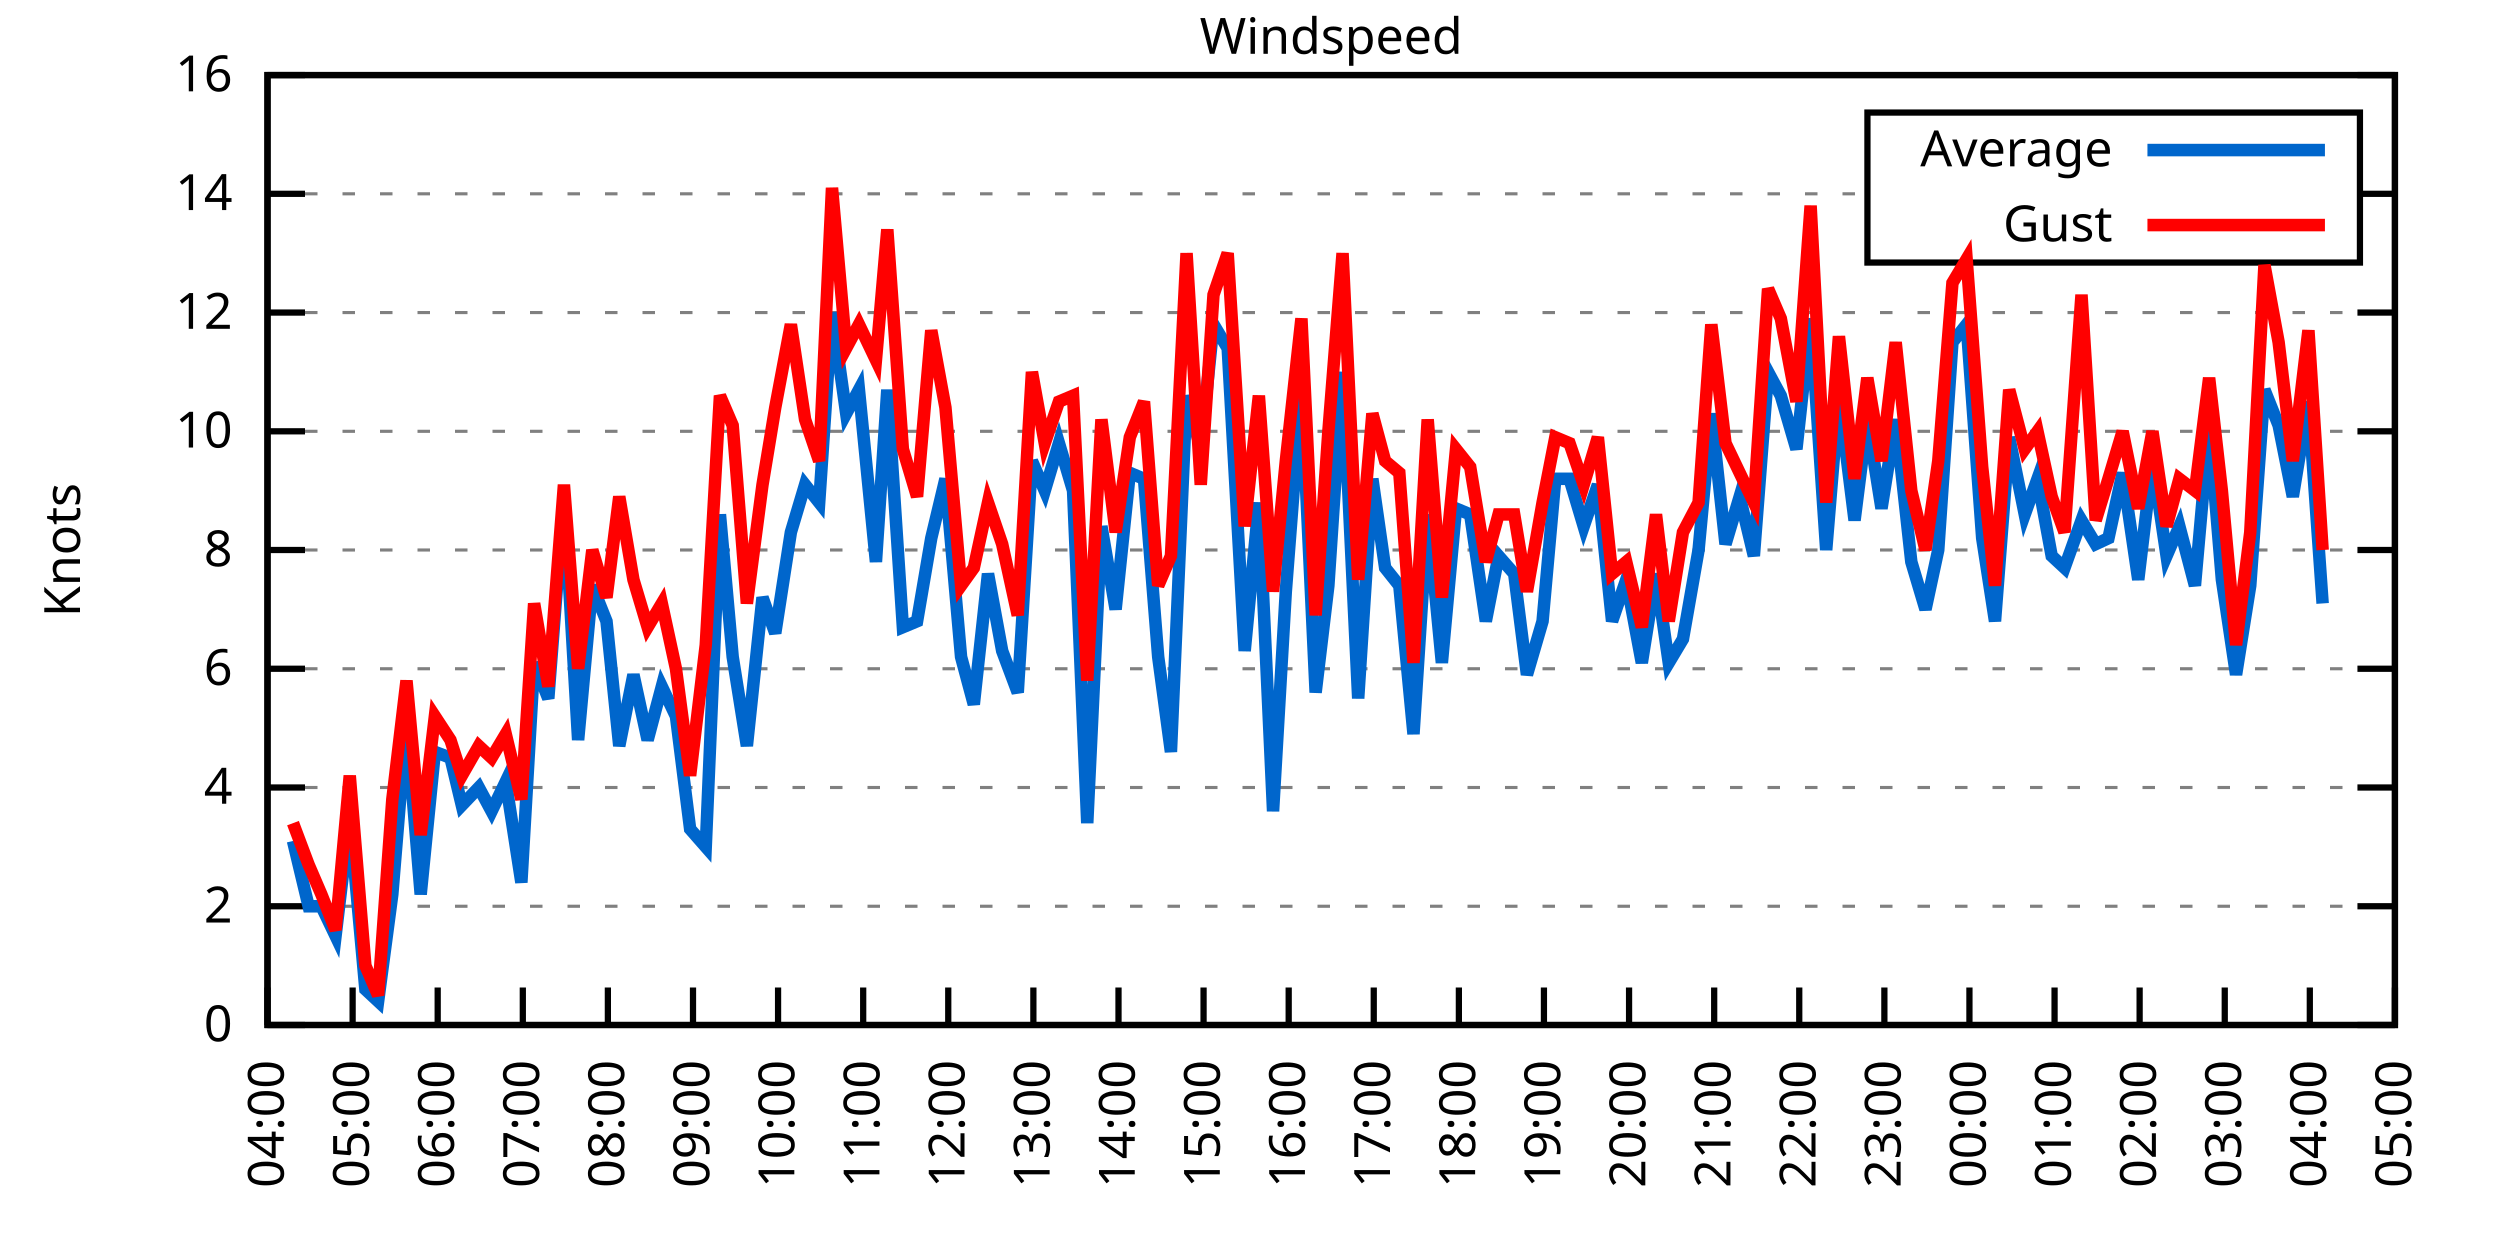
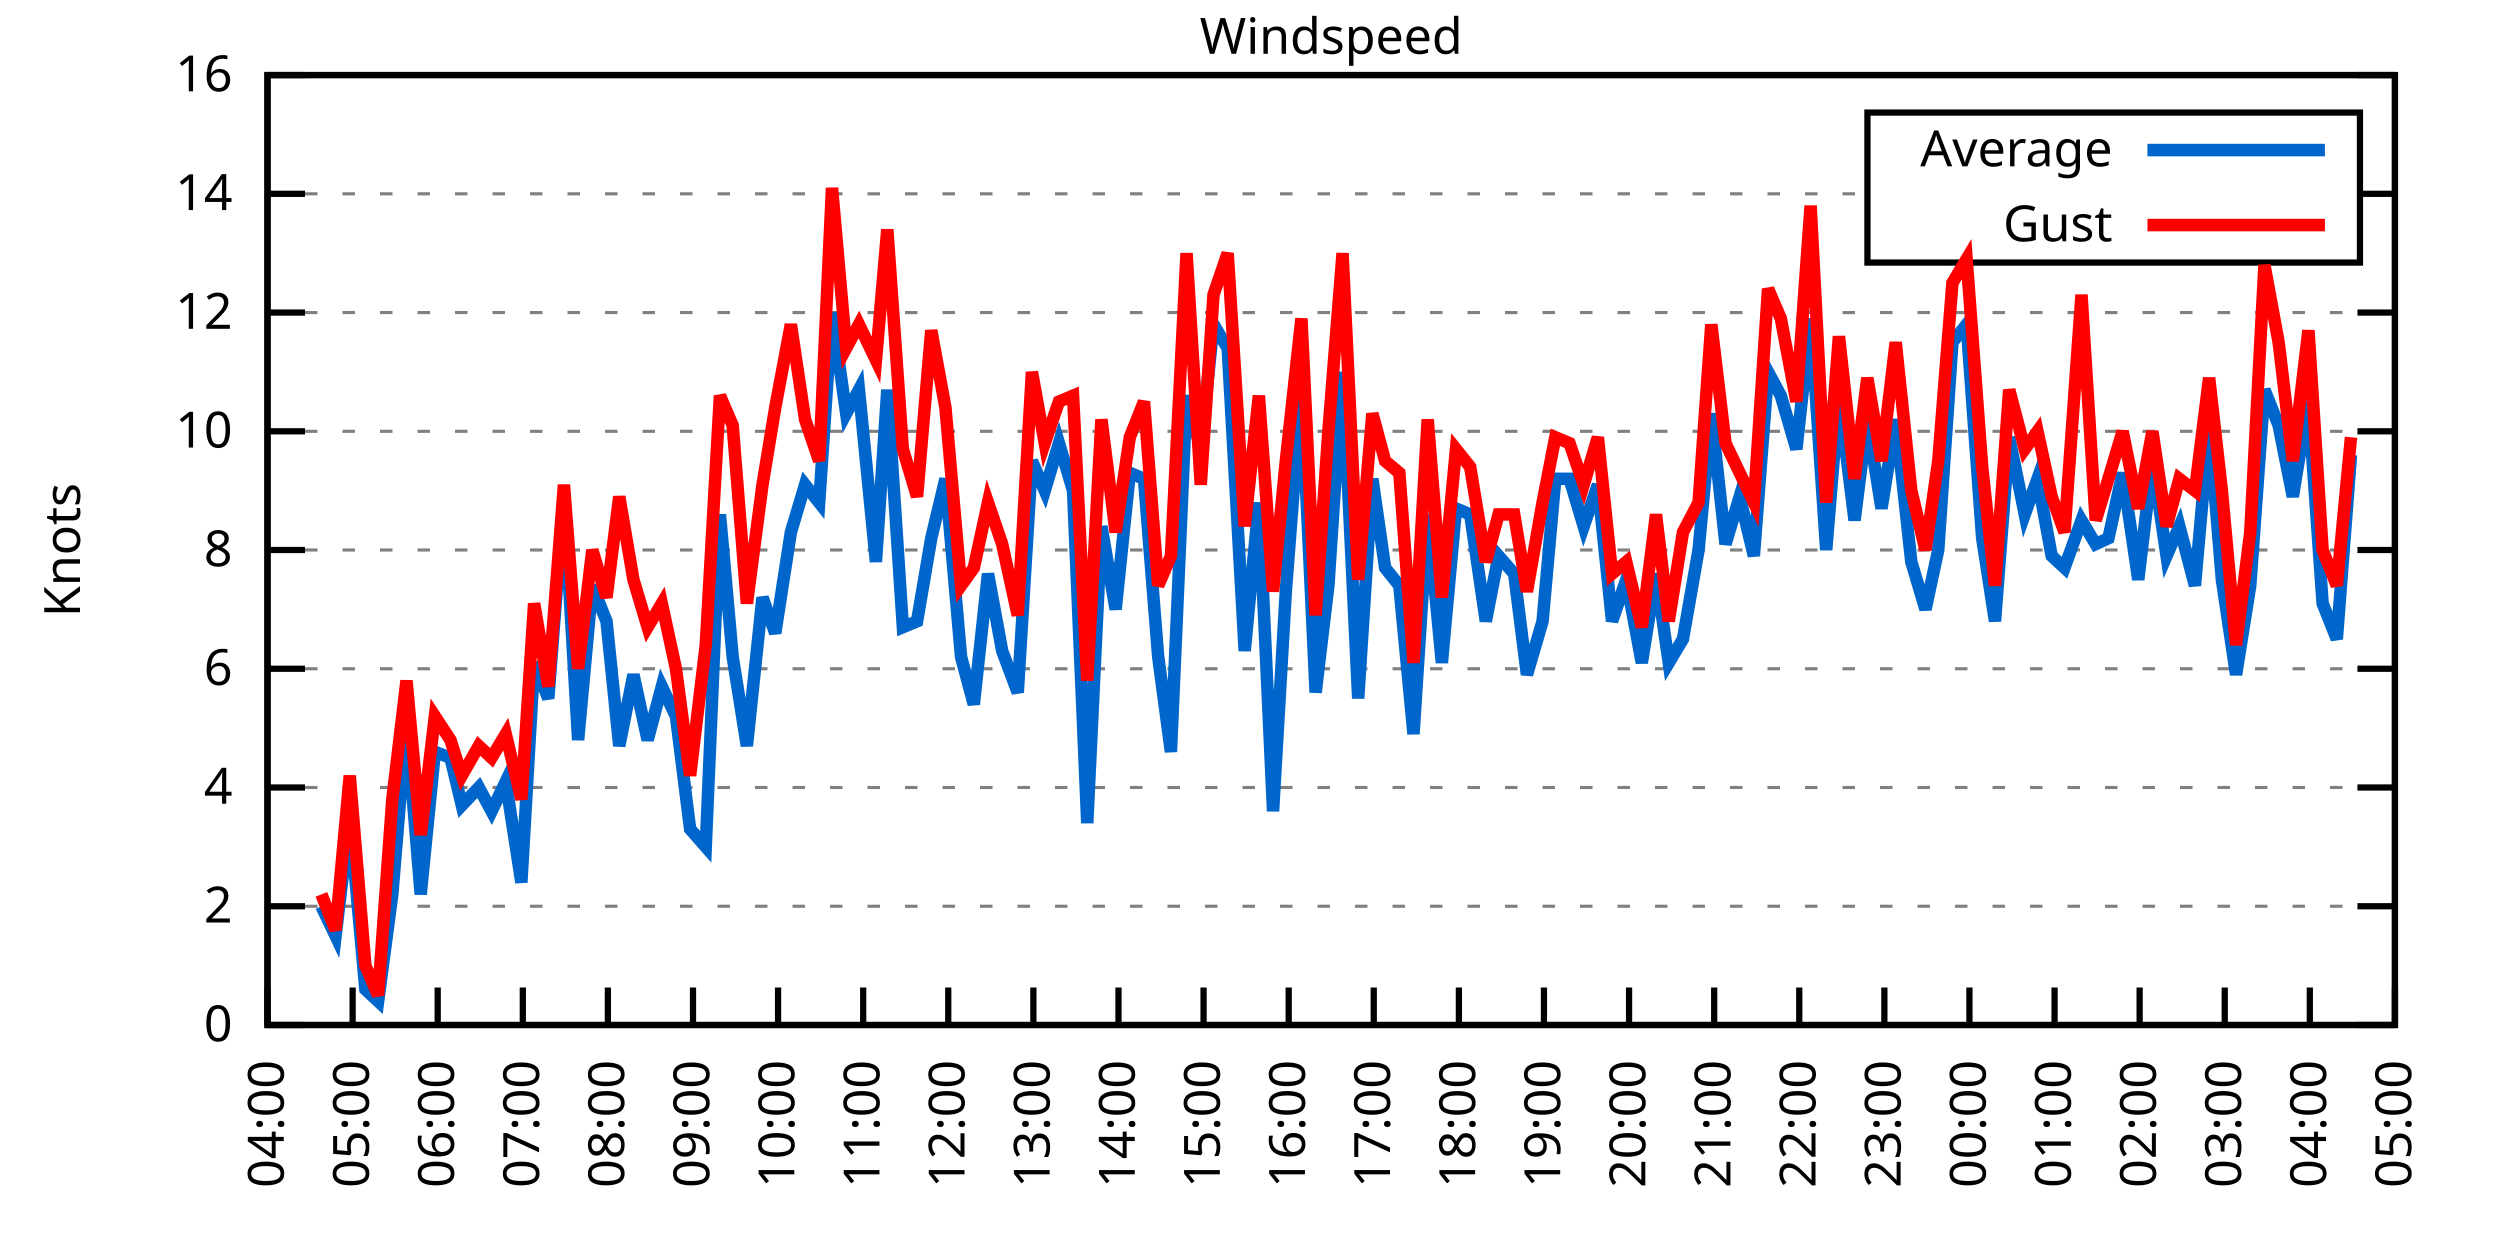
<svg xmlns="http://www.w3.org/2000/svg" xmlns:xlink="http://www.w3.org/1999/xlink" width="400" height="200" viewBox="0 0 400 200">
  <g id="gnuplot_canvas">
    <rect x="0" y="0" width="400" height="200" fill="none" />
    <defs>
      <circle id="gpDot" r="0.5" stroke-width="0.5" stroke="currentColor" />
      <path id="gpPt0" stroke-width="0.333" stroke="currentColor" d="M-1,0 h2 M0,-1 v2" />
      <path id="gpPt1" stroke-width="0.333" stroke="currentColor" d="M-1,-1 L1,1 M1,-1 L-1,1" />
      <path id="gpPt2" stroke-width="0.333" stroke="currentColor" d="M-1,0 L1,0 M0,-1 L0,1 M-1,-1 L1,1 M-1,1 L1,-1" />
      <rect id="gpPt3" stroke-width="0.333" stroke="currentColor" x="-1" y="-1" width="2" height="2" />
      <rect id="gpPt4" stroke-width="0.333" stroke="currentColor" fill="currentColor" x="-1" y="-1" width="2" height="2" />
      <circle id="gpPt5" stroke-width="0.333" stroke="currentColor" cx="0" cy="0" r="1" />
      <use xlink:href="#gpPt5" id="gpPt6" fill="currentColor" stroke="none" />
      <path id="gpPt7" stroke-width="0.333" stroke="currentColor" d="M0,-1.33 L-1.33,0.67 L1.33,0.67 z" />
      <use xlink:href="#gpPt7" id="gpPt8" fill="currentColor" stroke="none" />
      <use xlink:href="#gpPt7" id="gpPt9" stroke="currentColor" transform="rotate(180)" />
      <use xlink:href="#gpPt9" id="gpPt10" fill="currentColor" stroke="none" />
      <use xlink:href="#gpPt3" id="gpPt11" stroke="currentColor" transform="rotate(45)" />
      <use xlink:href="#gpPt11" id="gpPt12" fill="currentColor" stroke="none" />
      <path id="gpPt13" stroke-width="0.333" stroke="currentColor" d="M0,1.330 L1.265,0.411 L0.782,-1.067 L-0.782,-1.076 L-1.265,0.411 z" />
      <use xlink:href="#gpPt13" id="gpPt14" fill="currentColor" stroke="none" />
      <filter id="textbox" filterUnits="objectBoundingBox" x="0" y="0" height="1" width="1">
        <feFlood flood-color="white" flood-opacity="1" result="bgnd" />
        <feComposite in="SourceGraphic" in2="bgnd" operator="atop" />
      </filter>
      <filter id="greybox" filterUnits="objectBoundingBox" x="0" y="0" height="1" width="1">
        <feFlood flood-color="lightgrey" flood-opacity="1" result="grey" />
        <feComposite in="SourceGraphic" in2="grey" operator="atop" />
      </filter>
    </defs>
    <g fill="none" color="white" stroke="currentColor" stroke-width="1.00" stroke-linecap="butt" stroke-linejoin="miter">
</g>
    <g fill="none" color="black" stroke="currentColor" stroke-width="1.00" stroke-linecap="butt" stroke-linejoin="miter">
      <g stroke="none" shape-rendering="crispEdges">
        <polygon fill="rgb(255, 255, 255)" points="42.80,164.00 383.18,164.00 383.18,12.02 42.80,12.02 " />
      </g>
    </g>
    <g fill="none" color="black" stroke="currentColor" stroke-width="1.00" stroke-linecap="butt" stroke-linejoin="miter">
</g>
    <g fill="none" color="black" stroke="black" stroke-width="0.50" stroke-linecap="butt" stroke-linejoin="miter">
</g>
    <g fill="none" color="gray" stroke="currentColor" stroke-width="0.50" stroke-linecap="butt" stroke-linejoin="miter">
      <path stroke="gray" stroke-dasharray="2,4" class="gridline" d="M42.80,164.00 L383.19,164.00  " />
    </g>
    <g fill="none" color="gray" stroke="gray" stroke-width="1.00" stroke-linecap="butt" stroke-linejoin="miter">
</g>
    <g fill="none" color="black" stroke="currentColor" stroke-width="1.00" stroke-linecap="butt" stroke-linejoin="miter">
      <path stroke="black" d="M42.80,164.00 L48.80,164.00 M383.19,164.00 L377.19,164.00  " />
      <g transform="translate(37.20,166.60)" stroke="none" fill="black" font-family="Sans" font-size="8.00" text-anchor="end">
        <text>
          <tspan font-family="Sans"> 0</tspan>
        </text>
      </g>
    </g>
    <g fill="none" color="black" stroke="currentColor" stroke-width="1.00" stroke-linecap="butt" stroke-linejoin="miter">
</g>
    <g fill="none" color="black" stroke="black" stroke-width="0.50" stroke-linecap="butt" stroke-linejoin="miter">
</g>
    <g fill="none" color="gray" stroke="currentColor" stroke-width="0.50" stroke-linecap="butt" stroke-linejoin="miter">
      <path stroke="gray" stroke-dasharray="2,4" class="gridline" d="M42.80,145.00 L383.19,145.00  " />
    </g>
    <g fill="none" color="gray" stroke="gray" stroke-width="1.00" stroke-linecap="butt" stroke-linejoin="miter">
</g>
    <g fill="none" color="black" stroke="currentColor" stroke-width="1.00" stroke-linecap="butt" stroke-linejoin="miter">
      <path stroke="black" d="M42.80,145.00 L48.80,145.00 M383.19,145.00 L377.19,145.00  " />
      <g transform="translate(37.20,147.60)" stroke="none" fill="black" font-family="Sans" font-size="8.00" text-anchor="end">
        <text>
          <tspan font-family="Sans"> 2</tspan>
        </text>
      </g>
    </g>
    <g fill="none" color="black" stroke="currentColor" stroke-width="1.00" stroke-linecap="butt" stroke-linejoin="miter">
</g>
    <g fill="none" color="black" stroke="black" stroke-width="0.50" stroke-linecap="butt" stroke-linejoin="miter">
</g>
    <g fill="none" color="gray" stroke="currentColor" stroke-width="0.50" stroke-linecap="butt" stroke-linejoin="miter">
      <path stroke="gray" stroke-dasharray="2,4" class="gridline" d="M42.80,126.00 L383.19,126.00  " />
    </g>
    <g fill="none" color="gray" stroke="gray" stroke-width="1.00" stroke-linecap="butt" stroke-linejoin="miter">
</g>
    <g fill="none" color="black" stroke="currentColor" stroke-width="1.00" stroke-linecap="butt" stroke-linejoin="miter">
      <path stroke="black" d="M42.80,126.00 L48.80,126.00 M383.19,126.00 L377.19,126.00  " />
      <g transform="translate(37.20,128.60)" stroke="none" fill="black" font-family="Sans" font-size="8.00" text-anchor="end">
        <text>
          <tspan font-family="Sans"> 4</tspan>
        </text>
      </g>
    </g>
    <g fill="none" color="black" stroke="currentColor" stroke-width="1.00" stroke-linecap="butt" stroke-linejoin="miter">
</g>
    <g fill="none" color="black" stroke="black" stroke-width="0.50" stroke-linecap="butt" stroke-linejoin="miter">
</g>
    <g fill="none" color="gray" stroke="currentColor" stroke-width="0.50" stroke-linecap="butt" stroke-linejoin="miter">
      <path stroke="gray" stroke-dasharray="2,4" class="gridline" d="M42.80,107.00 L383.19,107.00  " />
    </g>
    <g fill="none" color="gray" stroke="gray" stroke-width="1.00" stroke-linecap="butt" stroke-linejoin="miter">
</g>
    <g fill="none" color="black" stroke="currentColor" stroke-width="1.00" stroke-linecap="butt" stroke-linejoin="miter">
      <path stroke="black" d="M42.80,107.00 L48.80,107.00 M383.19,107.00 L377.19,107.00  " />
      <g transform="translate(37.20,109.60)" stroke="none" fill="black" font-family="Sans" font-size="8.00" text-anchor="end">
        <text>
          <tspan font-family="Sans"> 6</tspan>
        </text>
      </g>
    </g>
    <g fill="none" color="black" stroke="currentColor" stroke-width="1.00" stroke-linecap="butt" stroke-linejoin="miter">
</g>
    <g fill="none" color="black" stroke="black" stroke-width="0.50" stroke-linecap="butt" stroke-linejoin="miter">
</g>
    <g fill="none" color="gray" stroke="currentColor" stroke-width="0.50" stroke-linecap="butt" stroke-linejoin="miter">
      <path stroke="gray" stroke-dasharray="2,4" class="gridline" d="M42.80,88.00 L383.19,88.00  " />
    </g>
    <g fill="none" color="gray" stroke="gray" stroke-width="1.00" stroke-linecap="butt" stroke-linejoin="miter">
</g>
    <g fill="none" color="black" stroke="currentColor" stroke-width="1.00" stroke-linecap="butt" stroke-linejoin="miter">
      <path stroke="black" d="M42.80,88.00 L48.80,88.00 M383.19,88.00 L377.19,88.00  " />
      <g transform="translate(37.20,90.60)" stroke="none" fill="black" font-family="Sans" font-size="8.00" text-anchor="end">
        <text>
          <tspan font-family="Sans"> 8</tspan>
        </text>
      </g>
    </g>
    <g fill="none" color="black" stroke="currentColor" stroke-width="1.00" stroke-linecap="butt" stroke-linejoin="miter">
</g>
    <g fill="none" color="black" stroke="black" stroke-width="0.50" stroke-linecap="butt" stroke-linejoin="miter">
</g>
    <g fill="none" color="gray" stroke="currentColor" stroke-width="0.50" stroke-linecap="butt" stroke-linejoin="miter">
      <path stroke="gray" stroke-dasharray="2,4" class="gridline" d="M42.80,69.01 L383.19,69.01  " />
    </g>
    <g fill="none" color="gray" stroke="gray" stroke-width="1.00" stroke-linecap="butt" stroke-linejoin="miter">
</g>
    <g fill="none" color="black" stroke="currentColor" stroke-width="1.00" stroke-linecap="butt" stroke-linejoin="miter">
      <path stroke="black" d="M42.80,69.01 L48.80,69.01 M383.19,69.01 L377.19,69.01  " />
      <g transform="translate(37.20,71.61)" stroke="none" fill="black" font-family="Sans" font-size="8.00" text-anchor="end">
        <text>
          <tspan font-family="Sans"> 10</tspan>
        </text>
      </g>
    </g>
    <g fill="none" color="black" stroke="currentColor" stroke-width="1.00" stroke-linecap="butt" stroke-linejoin="miter">
</g>
    <g fill="none" color="black" stroke="black" stroke-width="0.50" stroke-linecap="butt" stroke-linejoin="miter">
</g>
    <g fill="none" color="gray" stroke="currentColor" stroke-width="0.50" stroke-linecap="butt" stroke-linejoin="miter">
      <path stroke="gray" stroke-dasharray="2,4" class="gridline" d="M42.80,50.01 L383.19,50.01  " />
    </g>
    <g fill="none" color="gray" stroke="gray" stroke-width="1.00" stroke-linecap="butt" stroke-linejoin="miter">
</g>
    <g fill="none" color="black" stroke="currentColor" stroke-width="1.00" stroke-linecap="butt" stroke-linejoin="miter">
      <path stroke="black" d="M42.80,50.01 L48.80,50.01 M383.19,50.01 L377.19,50.01  " />
      <g transform="translate(37.20,52.61)" stroke="none" fill="black" font-family="Sans" font-size="8.00" text-anchor="end">
        <text>
          <tspan font-family="Sans"> 12</tspan>
        </text>
      </g>
    </g>
    <g fill="none" color="black" stroke="currentColor" stroke-width="1.00" stroke-linecap="butt" stroke-linejoin="miter">
</g>
    <g fill="none" color="black" stroke="black" stroke-width="0.50" stroke-linecap="butt" stroke-linejoin="miter">
</g>
    <g fill="none" color="gray" stroke="currentColor" stroke-width="0.50" stroke-linecap="butt" stroke-linejoin="miter">
      <path stroke="gray" stroke-dasharray="2,4" class="gridline" d="M42.80,31.01 L298.79,31.01 M377.59,31.01 L383.19,31.01  " />
    </g>
    <g fill="none" color="gray" stroke="gray" stroke-width="1.00" stroke-linecap="butt" stroke-linejoin="miter">
</g>
    <g fill="none" color="black" stroke="currentColor" stroke-width="1.00" stroke-linecap="butt" stroke-linejoin="miter">
      <path stroke="black" d="M42.80,31.01 L48.80,31.01 M383.19,31.01 L377.19,31.01  " />
      <g transform="translate(37.20,33.61)" stroke="none" fill="black" font-family="Sans" font-size="8.00" text-anchor="end">
        <text>
          <tspan font-family="Sans"> 14</tspan>
        </text>
      </g>
    </g>
    <g fill="none" color="black" stroke="currentColor" stroke-width="1.00" stroke-linecap="butt" stroke-linejoin="miter">
</g>
    <g fill="none" color="black" stroke="black" stroke-width="0.50" stroke-linecap="butt" stroke-linejoin="miter">
</g>
    <g fill="none" color="gray" stroke="currentColor" stroke-width="0.50" stroke-linecap="butt" stroke-linejoin="miter">
      <path stroke="gray" stroke-dasharray="2,4" class="gridline" d="M42.80,12.01 L383.19,12.01  " />
    </g>
    <g fill="none" color="gray" stroke="gray" stroke-width="1.00" stroke-linecap="butt" stroke-linejoin="miter">
</g>
    <g fill="none" color="black" stroke="currentColor" stroke-width="1.00" stroke-linecap="butt" stroke-linejoin="miter">
      <path stroke="black" d="M42.80,12.01 L48.80,12.01 M383.19,12.01 L377.19,12.01  " />
      <g transform="translate(37.20,14.61)" stroke="none" fill="black" font-family="Sans" font-size="8.00" text-anchor="end">
        <text>
          <tspan font-family="Sans"> 16</tspan>
        </text>
      </g>
    </g>
    <g fill="none" color="black" stroke="currentColor" stroke-width="1.00" stroke-linecap="butt" stroke-linejoin="miter">
      <path stroke="black" d="M42.80,164.00 L42.80,158.00  " />
      <g transform="translate(45.40,169.60) rotate(270.00)" stroke="none" fill="black" font-family="Sans" font-size="8.00" text-anchor="end">
        <text>
          <tspan font-family="Sans">04:00</tspan>
        </text>
      </g>
    </g>
    <g fill="none" color="black" stroke="currentColor" stroke-width="1.00" stroke-linecap="butt" stroke-linejoin="miter">
      <path stroke="black" d="M56.42,164.00 L56.42,158.00  " />
      <g transform="translate(59.02,169.60) rotate(270.00)" stroke="none" fill="black" font-family="Sans" font-size="8.00" text-anchor="end">
        <text>
          <tspan font-family="Sans">05:00</tspan>
        </text>
      </g>
    </g>
    <g fill="none" color="black" stroke="currentColor" stroke-width="1.00" stroke-linecap="butt" stroke-linejoin="miter">
      <path stroke="black" d="M70.03,164.00 L70.03,158.00  " />
      <g transform="translate(72.63,169.60) rotate(270.00)" stroke="none" fill="black" font-family="Sans" font-size="8.00" text-anchor="end">
        <text>
          <tspan font-family="Sans">06:00</tspan>
        </text>
      </g>
    </g>
    <g fill="none" color="black" stroke="currentColor" stroke-width="1.00" stroke-linecap="butt" stroke-linejoin="miter">
      <path stroke="black" d="M83.65,164.00 L83.65,158.00  " />
      <g transform="translate(86.25,169.60) rotate(270.00)" stroke="none" fill="black" font-family="Sans" font-size="8.00" text-anchor="end">
        <text>
          <tspan font-family="Sans">07:00</tspan>
        </text>
      </g>
    </g>
    <g fill="none" color="black" stroke="currentColor" stroke-width="1.00" stroke-linecap="butt" stroke-linejoin="miter">
      <path stroke="black" d="M97.26,164.00 L97.26,158.00  " />
      <g transform="translate(99.86,169.60) rotate(270.00)" stroke="none" fill="black" font-family="Sans" font-size="8.00" text-anchor="end">
        <text>
          <tspan font-family="Sans">08:00</tspan>
        </text>
      </g>
    </g>
    <g fill="none" color="black" stroke="currentColor" stroke-width="1.00" stroke-linecap="butt" stroke-linejoin="miter">
      <path stroke="black" d="M110.88,164.00 L110.88,158.00  " />
      <g transform="translate(113.48,169.60) rotate(270.00)" stroke="none" fill="black" font-family="Sans" font-size="8.00" text-anchor="end">
        <text>
          <tspan font-family="Sans">09:00</tspan>
        </text>
      </g>
    </g>
    <g fill="none" color="black" stroke="currentColor" stroke-width="1.00" stroke-linecap="butt" stroke-linejoin="miter">
      <path stroke="black" d="M124.49,164.00 L124.49,158.00  " />
      <g transform="translate(127.09,169.60) rotate(270.00)" stroke="none" fill="black" font-family="Sans" font-size="8.00" text-anchor="end">
        <text>
          <tspan font-family="Sans">10:00</tspan>
        </text>
      </g>
    </g>
    <g fill="none" color="black" stroke="currentColor" stroke-width="1.00" stroke-linecap="butt" stroke-linejoin="miter">
      <path stroke="black" d="M138.11,164.00 L138.11,158.00  " />
      <g transform="translate(140.71,169.60) rotate(270.00)" stroke="none" fill="black" font-family="Sans" font-size="8.00" text-anchor="end">
        <text>
          <tspan font-family="Sans">11:00</tspan>
        </text>
      </g>
    </g>
    <g fill="none" color="black" stroke="currentColor" stroke-width="1.00" stroke-linecap="butt" stroke-linejoin="miter">
      <path stroke="black" d="M151.72,164.00 L151.72,158.00  " />
      <g transform="translate(154.32,169.60) rotate(270.00)" stroke="none" fill="black" font-family="Sans" font-size="8.00" text-anchor="end">
        <text>
          <tspan font-family="Sans">12:00</tspan>
        </text>
      </g>
    </g>
    <g fill="none" color="black" stroke="currentColor" stroke-width="1.00" stroke-linecap="butt" stroke-linejoin="miter">
      <path stroke="black" d="M165.34,164.00 L165.34,158.00  " />
      <g transform="translate(167.94,169.60) rotate(270.00)" stroke="none" fill="black" font-family="Sans" font-size="8.00" text-anchor="end">
        <text>
          <tspan font-family="Sans">13:00</tspan>
        </text>
      </g>
    </g>
    <g fill="none" color="black" stroke="currentColor" stroke-width="1.00" stroke-linecap="butt" stroke-linejoin="miter">
      <path stroke="black" d="M178.96,164.00 L178.96,158.00  " />
      <g transform="translate(181.56,169.60) rotate(270.00)" stroke="none" fill="black" font-family="Sans" font-size="8.00" text-anchor="end">
        <text>
          <tspan font-family="Sans">14:00</tspan>
        </text>
      </g>
    </g>
    <g fill="none" color="black" stroke="currentColor" stroke-width="1.00" stroke-linecap="butt" stroke-linejoin="miter">
      <path stroke="black" d="M192.57,164.00 L192.57,158.00  " />
      <g transform="translate(195.17,169.60) rotate(270.00)" stroke="none" fill="black" font-family="Sans" font-size="8.00" text-anchor="end">
        <text>
          <tspan font-family="Sans">15:00</tspan>
        </text>
      </g>
    </g>
    <g fill="none" color="black" stroke="currentColor" stroke-width="1.00" stroke-linecap="butt" stroke-linejoin="miter">
      <path stroke="black" d="M206.19,164.00 L206.19,158.00  " />
      <g transform="translate(208.79,169.60) rotate(270.00)" stroke="none" fill="black" font-family="Sans" font-size="8.00" text-anchor="end">
        <text>
          <tspan font-family="Sans">16:00</tspan>
        </text>
      </g>
    </g>
    <g fill="none" color="black" stroke="currentColor" stroke-width="1.00" stroke-linecap="butt" stroke-linejoin="miter">
      <path stroke="black" d="M219.80,164.00 L219.80,158.00  " />
      <g transform="translate(222.40,169.60) rotate(270.00)" stroke="none" fill="black" font-family="Sans" font-size="8.00" text-anchor="end">
        <text>
          <tspan font-family="Sans">17:00</tspan>
        </text>
      </g>
    </g>
    <g fill="none" color="black" stroke="currentColor" stroke-width="1.00" stroke-linecap="butt" stroke-linejoin="miter">
      <path stroke="black" d="M233.42,164.00 L233.42,158.00  " />
      <g transform="translate(236.02,169.60) rotate(270.00)" stroke="none" fill="black" font-family="Sans" font-size="8.00" text-anchor="end">
        <text>
          <tspan font-family="Sans">18:00</tspan>
        </text>
      </g>
    </g>
    <g fill="none" color="black" stroke="currentColor" stroke-width="1.00" stroke-linecap="butt" stroke-linejoin="miter">
      <path stroke="black" d="M247.03,164.00 L247.03,158.00  " />
      <g transform="translate(249.63,169.60) rotate(270.00)" stroke="none" fill="black" font-family="Sans" font-size="8.00" text-anchor="end">
        <text>
          <tspan font-family="Sans">19:00</tspan>
        </text>
      </g>
    </g>
    <g fill="none" color="black" stroke="currentColor" stroke-width="1.00" stroke-linecap="butt" stroke-linejoin="miter">
      <path stroke="black" d="M260.65,164.00 L260.65,158.00  " />
      <g transform="translate(263.25,169.60) rotate(270.00)" stroke="none" fill="black" font-family="Sans" font-size="8.00" text-anchor="end">
        <text>
          <tspan font-family="Sans">20:00</tspan>
        </text>
      </g>
    </g>
    <g fill="none" color="black" stroke="currentColor" stroke-width="1.00" stroke-linecap="butt" stroke-linejoin="miter">
      <path stroke="black" d="M274.27,164.00 L274.27,158.00  " />
      <g transform="translate(276.87,169.60) rotate(270.00)" stroke="none" fill="black" font-family="Sans" font-size="8.00" text-anchor="end">
        <text>
          <tspan font-family="Sans">21:00</tspan>
        </text>
      </g>
    </g>
    <g fill="none" color="black" stroke="currentColor" stroke-width="1.00" stroke-linecap="butt" stroke-linejoin="miter">
      <path stroke="black" d="M287.88,164.00 L287.88,158.00  " />
      <g transform="translate(290.48,169.60) rotate(270.00)" stroke="none" fill="black" font-family="Sans" font-size="8.00" text-anchor="end">
        <text>
          <tspan font-family="Sans">22:00</tspan>
        </text>
      </g>
    </g>
    <g fill="none" color="black" stroke="currentColor" stroke-width="1.00" stroke-linecap="butt" stroke-linejoin="miter">
      <path stroke="black" d="M301.50,164.00 L301.50,158.00  " />
      <g transform="translate(304.10,169.60) rotate(270.00)" stroke="none" fill="black" font-family="Sans" font-size="8.00" text-anchor="end">
        <text>
          <tspan font-family="Sans">23:00</tspan>
        </text>
      </g>
    </g>
    <g fill="none" color="black" stroke="currentColor" stroke-width="1.00" stroke-linecap="butt" stroke-linejoin="miter">
      <path stroke="black" d="M315.11,164.00 L315.11,158.00  " />
      <g transform="translate(317.71,169.60) rotate(270.00)" stroke="none" fill="black" font-family="Sans" font-size="8.00" text-anchor="end">
        <text>
          <tspan font-family="Sans">00:00</tspan>
        </text>
      </g>
    </g>
    <g fill="none" color="black" stroke="currentColor" stroke-width="1.00" stroke-linecap="butt" stroke-linejoin="miter">
      <path stroke="black" d="M328.73,164.00 L328.73,158.00  " />
      <g transform="translate(331.33,169.60) rotate(270.00)" stroke="none" fill="black" font-family="Sans" font-size="8.00" text-anchor="end">
        <text>
          <tspan font-family="Sans">01:00</tspan>
        </text>
      </g>
    </g>
    <g fill="none" color="black" stroke="currentColor" stroke-width="1.00" stroke-linecap="butt" stroke-linejoin="miter">
      <path stroke="black" d="M342.34,164.00 L342.34,158.00  " />
      <g transform="translate(344.94,169.60) rotate(270.00)" stroke="none" fill="black" font-family="Sans" font-size="8.00" text-anchor="end">
        <text>
          <tspan font-family="Sans">02:00</tspan>
        </text>
      </g>
    </g>
    <g fill="none" color="black" stroke="currentColor" stroke-width="1.00" stroke-linecap="butt" stroke-linejoin="miter">
      <path stroke="black" d="M355.96,164.00 L355.96,158.00  " />
      <g transform="translate(358.56,169.60) rotate(270.00)" stroke="none" fill="black" font-family="Sans" font-size="8.00" text-anchor="end">
        <text>
          <tspan font-family="Sans">03:00</tspan>
        </text>
      </g>
    </g>
    <g fill="none" color="black" stroke="currentColor" stroke-width="1.00" stroke-linecap="butt" stroke-linejoin="miter">
      <path stroke="black" d="M369.57,164.00 L369.57,158.00  " />
      <g transform="translate(372.17,169.60) rotate(270.00)" stroke="none" fill="black" font-family="Sans" font-size="8.00" text-anchor="end">
        <text>
          <tspan font-family="Sans">04:00</tspan>
        </text>
      </g>
    </g>
    <g fill="none" color="black" stroke="currentColor" stroke-width="1.00" stroke-linecap="butt" stroke-linejoin="miter">
      <path stroke="black" d="M383.19,164.00 L383.19,158.00  " />
      <g transform="translate(385.79,169.60) rotate(270.00)" stroke="none" fill="black" font-family="Sans" font-size="8.00" text-anchor="end">
        <text>
          <tspan font-family="Sans">05:00</tspan>
        </text>
      </g>
    </g>
    <g fill="none" color="black" stroke="currentColor" stroke-width="1.00" stroke-linecap="butt" stroke-linejoin="miter">
</g>
    <g fill="none" color="black" stroke="currentColor" stroke-width="1.00" stroke-linecap="butt" stroke-linejoin="miter">
      <path stroke="black" d="M42.80,12.01 L42.80,164.00 L383.19,164.00 L383.19,12.01 L42.80,12.01 Z  " />
    </g>
    <g fill="none" color="black" stroke="currentColor" stroke-width="1.00" stroke-linecap="butt" stroke-linejoin="miter">
</g>
    <g fill="none" color="black" stroke="currentColor" stroke-width="1.00" stroke-linecap="butt" stroke-linejoin="miter">
      <path stroke="black" d="M298.79,42.01 L298.79,18.01 L377.59,18.01 L377.59,42.01 L298.79,42.01 Z  " />
    </g>
    <g id="Windspeed_plot_1">
      <g fill="none" color="white" stroke="black" stroke-width="2.00" stroke-linecap="butt" stroke-linejoin="miter">
</g>
      <g fill="none" color="black" stroke="currentColor" stroke-width="2.00" stroke-linecap="butt" stroke-linejoin="miter">
        <g transform="translate(337.99,26.61)" stroke="none" fill="black" font-family="Sans" font-size="8.00" text-anchor="end">
          <text>
            <tspan font-family="Sans">Average</tspan>
          </text>
        </g>
      </g>
      <g fill="none" color="black" stroke="currentColor" stroke-width="2.00" stroke-linecap="butt" stroke-linejoin="miter">
-         <path stroke="rgb(  0, 102, 204)" d="M343.59,24.01 L371.99,24.01 M46.88,134.55 L49.38,145.00 L51.42,145.00 L53.69,149.75 L55.96,130.75 L58.46,158.30   L60.50,160.20 L62.77,143.10 L65.04,115.55 L67.31,143.10 L69.58,120.30 L72.07,121.25 L73.89,128.85 L76.61,126.00   L78.65,129.80 L80.92,125.05 L83.42,141.20 L85.46,106.05 L87.73,111.75 L90.23,79.46 L92.50,118.40 L94.77,93.70   L97.04,99.40 L99.08,119.35 L101.35,107.95 L103.62,118.40 L105.89,109.85 L108.15,114.60 L110.42,132.65 L112.92,135.50   L115.19,82.31 L117.23,105.10 L119.50,119.35 L122.00,95.60 L124.04,101.30 L126.54,85.16 L128.81,77.56 L131.07,80.41   L133.12,50.01 L135.39,66.16 L137.43,62.36 L140.15,89.90 L141.97,62.36 L144.46,100.35 L146.73,99.40 L149.00,86.11   L151.27,76.61 L153.77,105.10 L155.81,112.70 L158.08,91.80 L160.35,104.15 L162.84,110.80 L165.11,73.76 L167.16,78.51   L169.43,70.91 L171.69,78.51 L173.96,131.70 L176.23,84.21 L178.50,97.50 L180.77,75.66 L183.04,76.61 L185.31,105.10   L187.35,120.30 L189.85,63.31 L192.12,71.86 L194.16,51.91 L196.43,55.71 L199.15,104.15 L201.42,80.41 L203.69,129.80   L205.73,94.65 L208.23,62.36 L210.50,110.80 L212.54,93.70 L214.81,59.51 L217.31,111.75 L219.58,76.61 L221.62,90.85   L223.89,93.70 L226.16,117.45 L228.43,82.31 L230.70,106.05 L232.96,81.36 L235.23,82.31 L237.73,99.40 L239.77,88.95   L242.27,91.80 L244.31,107.95 L246.81,99.40 L248.85,76.61 L251.12,76.61 L253.39,84.21 L255.66,77.56 L257.93,99.40   L260.20,92.75 L262.69,106.05 L264.96,91.80 L267.00,106.05 L269.27,102.25 L271.77,88.00 L273.81,66.16 L276.08,87.06   L278.35,79.46 L280.62,88.95 L282.89,59.51 L284.93,63.31 L287.43,71.86 L289.70,50.96 L292.19,88.00 L294.23,63.31   L296.73,83.26 L298.77,67.11 L301.04,81.36 L303.31,67.11 L305.81,89.90 L308.08,97.50 L310.12,88.00 L312.39,54.76   L314.66,51.91 L317.15,86.11 L319.20,99.40 L321.47,69.96 L323.96,82.31 L326.00,76.61 L328.27,88.95 L330.32,90.85   L333.04,83.26 L335.31,87.06 L337.35,86.11 L339.62,75.66 L342.12,92.75 L344.39,73.76 L346.65,88.95 L348.70,84.21   L351.19,93.70 L353.46,68.06 L355.50,92.75 L357.77,107.95 L360.04,93.70 L362.31,62.36 L364.58,68.06 L366.85,79.46   L369.35,64.26 L371.62,96.55  " />
+         <path stroke="rgb(  0, 102, 204)" d="M343.59,24.01 L371.99,24.01 M51.42,145.00 L53.69,149.75 L55.96,130.75 L58.46,158.30 L60.50,160.20 L62.77,143.10   L65.04,115.55 L67.31,143.10 L69.58,120.30 L72.07,121.25 L73.89,128.85 L76.61,126.00 L78.65,129.80 L80.92,125.05   L83.42,141.20 L85.46,106.05 L87.73,111.75 L90.23,79.46 L92.50,118.40 L94.77,93.70 L97.04,99.40 L99.08,119.35   L101.35,107.95 L103.62,118.40 L105.89,109.85 L108.15,114.60 L110.42,132.65 L112.92,135.50 L115.19,82.31 L117.23,105.10   L119.50,119.35 L122.00,95.60 L124.04,101.30 L126.54,85.16 L128.81,77.56 L131.07,80.41 L133.12,50.01 L135.39,66.16   L137.43,62.36 L140.15,89.90 L141.97,62.36 L144.46,100.35 L146.73,99.40 L149.00,86.11 L151.27,76.61 L153.77,105.10   L155.81,112.70 L158.08,91.80 L160.35,104.15 L162.84,110.80 L165.11,73.76 L167.16,78.51 L169.43,70.91 L171.69,78.51   L173.96,131.70 L176.23,84.21 L178.50,97.50 L180.77,75.66 L183.04,76.61 L185.31,105.10 L187.35,120.30 L189.85,63.31   L192.12,71.86 L194.16,51.91 L196.43,55.71 L199.15,104.15 L201.42,80.41 L203.69,129.80 L205.73,94.65 L208.23,62.36   L210.50,110.80 L212.54,93.70 L214.81,59.51 L217.31,111.75 L219.58,76.61 L221.62,90.85 L223.89,93.70 L226.16,117.45   L228.43,82.31 L230.70,106.05 L232.96,81.36 L235.23,82.31 L237.73,99.40 L239.77,88.95 L242.27,91.80 L244.31,107.95   L246.81,99.40 L248.85,76.61 L251.12,76.61 L253.39,84.21 L255.66,77.56 L257.93,99.40 L260.20,92.75 L262.69,106.05   L264.96,91.80 L267.00,106.05 L269.27,102.25 L271.77,88.00 L273.81,66.16 L276.08,87.06 L278.35,79.46 L280.62,88.95   L282.89,59.51 L284.93,63.31 L287.43,71.86 L289.70,50.96 L292.19,88.00 L294.23,63.31 L296.73,83.26 L298.77,67.11   L301.04,81.36 L303.31,67.11 L305.81,89.90 L308.08,97.50 L310.12,88.00 L312.39,54.76 L314.66,51.91 L317.15,86.11   L319.20,99.40 L321.47,69.96 L323.96,82.31 L326.00,76.61 L328.27,88.95 L330.32,90.85 L333.04,83.26 L335.31,87.06   L337.35,86.11 L339.62,75.66 L342.12,92.75 L344.39,73.76 L346.65,88.95 L348.70,84.21 L351.19,93.70 L353.46,68.06   L355.50,92.75 L357.77,107.95 L360.04,93.70 L362.31,62.36 L364.58,68.06 L366.85,79.46 L369.35,64.26 L371.62,96.55   L373.89,102.25 L376.16,72.81  " />
      </g>
    </g>
    <g id="Windspeed_plot_2">
      <g fill="none" color="black" stroke="currentColor" stroke-width="2.00" stroke-linecap="butt" stroke-linejoin="miter">
        <g transform="translate(337.99,38.61)" stroke="none" fill="black" font-family="Sans" font-size="8.00" text-anchor="end">
          <text>
            <tspan font-family="Sans">Gust</tspan>
          </text>
        </g>
      </g>
      <g fill="none" color="black" stroke="currentColor" stroke-width="2.00" stroke-linecap="butt" stroke-linejoin="miter">
-         <path stroke="rgb(255,   0,   0)" d="M343.59,36.01 L371.99,36.01 M46.88,131.70 L49.38,138.35 L51.42,143.10 L53.69,148.80 L55.96,124.10 L58.46,154.50   L60.50,159.25 L62.77,127.90 L65.04,108.90 L67.31,133.60 L69.58,114.60 L72.07,118.40 L73.89,124.10 L76.61,119.35   L78.65,121.25 L80.92,117.45 L83.42,127.90 L85.46,96.55 L87.73,109.85 L90.23,77.56 L92.50,107.00 L94.77,88.00   L97.04,95.60 L99.08,79.46 L101.35,92.75 L103.62,100.35 L105.89,96.55 L108.15,107.00 L110.42,124.10 L112.92,103.20   L115.19,63.31 L117.23,68.06 L119.50,96.55 L122.00,77.56 L124.04,65.21 L126.54,51.91 L128.81,67.11 L131.07,73.76   L133.12,30.06 L135.39,55.71 L137.43,51.91 L140.15,57.61 L141.97,36.71 L144.46,71.86 L146.73,79.46 L149.00,52.86   L151.27,65.21 L153.77,93.70 L155.81,90.85 L158.08,80.41 L160.35,87.06 L162.84,98.45 L165.11,59.51 L167.16,70.91   L169.43,64.26 L171.69,63.31 L173.96,108.90 L176.23,67.11 L178.50,85.16 L180.77,69.96 L183.04,64.26 L185.31,93.70   L187.35,88.95 L189.85,40.51 L192.12,77.56 L194.16,47.16 L196.43,40.51 L199.15,84.21 L201.42,63.31 L203.69,94.65   L205.73,73.76 L208.23,50.96 L210.50,98.45 L212.54,69.01 L214.81,40.51 L217.31,92.75 L219.58,66.16 L221.62,73.76   L223.89,75.66 L226.16,106.05 L228.43,67.11 L230.70,95.60 L232.96,71.86 L235.23,74.71 L237.73,89.90 L239.77,82.31   L242.27,82.31 L244.31,94.65 L246.81,80.41 L248.85,69.96 L251.12,70.91 L253.39,77.56 L255.66,69.96 L257.93,91.80   L260.20,89.90 L262.69,100.35 L264.96,82.31 L267.00,99.40 L269.27,85.16 L271.77,80.41 L273.81,51.91 L276.08,70.91   L278.35,75.66 L280.62,80.41 L282.89,46.21 L284.93,50.96 L287.43,64.26 L289.70,32.91 L292.19,80.41 L294.23,53.81   L296.73,76.61 L298.77,60.46 L301.04,73.76 L303.31,54.76 L305.81,78.51 L308.08,88.00 L310.12,73.76 L312.39,45.26   L314.66,41.46 L317.15,74.71 L319.20,93.70 L321.47,62.36 L323.96,71.86 L326.00,69.01 L328.27,79.46 L330.32,85.16   L333.04,47.16 L335.31,83.26 L337.35,76.61 L339.62,69.01 L342.12,81.36 L344.39,69.01 L346.65,84.21 L348.70,76.61   L351.19,78.51 L353.46,60.46 L355.50,78.51 L357.77,103.20 L360.04,85.16 L362.31,42.41 L364.58,54.76 L366.85,73.76   L369.35,52.86 L371.62,88.00  " />
+         <path stroke="rgb(255,   0,   0)" d="M343.59,36.01 L371.99,36.01 M51.42,143.10 L53.69,148.80 L55.96,124.10 L58.46,154.50 L60.50,159.25 L62.77,127.90   L65.04,108.90 L67.31,133.60 L69.58,114.60 L72.07,118.40 L73.89,124.10 L76.61,119.35 L78.65,121.25 L80.92,117.45   L83.42,127.90 L85.46,96.55 L87.73,109.85 L90.23,77.56 L92.50,107.00 L94.77,88.00 L97.04,95.60 L99.08,79.46   L101.35,92.75 L103.62,100.35 L105.89,96.55 L108.15,107.00 L110.42,124.10 L112.92,103.20 L115.19,63.31 L117.23,68.06   L119.50,96.55 L122.00,77.56 L124.04,65.21 L126.54,51.91 L128.81,67.11 L131.07,73.76 L133.12,30.06 L135.39,55.71   L137.43,51.91 L140.15,57.61 L141.97,36.71 L144.46,71.86 L146.73,79.46 L149.00,52.86 L151.27,65.21 L153.77,93.70   L155.81,90.85 L158.08,80.41 L160.35,87.06 L162.84,98.45 L165.11,59.51 L167.16,70.91 L169.43,64.26 L171.69,63.31   L173.96,108.90 L176.23,67.11 L178.50,85.16 L180.77,69.96 L183.04,64.26 L185.31,93.70 L187.35,88.95 L189.85,40.51   L192.12,77.56 L194.16,47.16 L196.43,40.51 L199.15,84.21 L201.42,63.31 L203.69,94.65 L205.73,73.76 L208.23,50.96   L210.50,98.45 L212.54,69.01 L214.81,40.51 L217.31,92.75 L219.58,66.16 L221.62,73.76 L223.89,75.66 L226.16,106.05   L228.43,67.11 L230.70,95.60 L232.96,71.86 L235.23,74.71 L237.73,89.90 L239.77,82.31 L242.27,82.31 L244.31,94.65   L246.81,80.41 L248.85,69.96 L251.12,70.91 L253.39,77.56 L255.66,69.96 L257.93,91.80 L260.20,89.90 L262.69,100.35   L264.96,82.31 L267.00,99.40 L269.27,85.16 L271.77,80.41 L273.81,51.91 L276.08,70.91 L278.35,75.66 L280.62,80.41   L282.89,46.21 L284.93,50.96 L287.43,64.26 L289.70,32.91 L292.19,80.41 L294.23,53.81 L296.73,76.61 L298.77,60.46   L301.04,73.76 L303.31,54.76 L305.81,78.51 L308.08,88.00 L310.12,73.76 L312.39,45.26 L314.66,41.46 L317.15,74.71   L319.20,93.70 L321.47,62.36 L323.96,71.86 L326.00,69.01 L328.27,79.46 L330.32,85.16 L333.04,47.16 L335.31,83.26   L337.35,76.61 L339.62,69.01 L342.12,81.36 L344.39,69.01 L346.65,84.21 L348.70,76.61 L351.19,78.51 L353.46,60.46   L355.50,78.51 L357.77,103.20 L360.04,85.16 L362.31,42.41 L364.58,54.76 L366.85,73.76 L369.35,52.86 L371.62,88.00   L373.89,93.70 L376.16,69.96  " />
      </g>
    </g>
    <g fill="none" color="black" stroke="currentColor" stroke-width="2.00" stroke-linecap="butt" stroke-linejoin="miter">
</g>
    <g fill="none" color="black" stroke="black" stroke-width="1.00" stroke-linecap="butt" stroke-linejoin="miter">
</g>
    <g fill="none" color="black" stroke="currentColor" stroke-width="1.00" stroke-linecap="butt" stroke-linejoin="miter">
      <path stroke="black" d="M42.80,12.01 L42.80,164.00 L383.19,164.00 L383.19,12.01 L42.80,12.01 Z  " />
      <g transform="translate(12.80,88.01) rotate(270.00)" stroke="none" fill="black" font-family="Sans" font-size="8.00" text-anchor="middle">
        <text>
          <tspan font-family="Sans">Knots</tspan>
        </text>
      </g>
    </g>
    <g fill="none" color="black" stroke="currentColor" stroke-width="1.00" stroke-linecap="butt" stroke-linejoin="miter">
</g>
    <g fill="none" color="black" stroke="currentColor" stroke-width="1.00" stroke-linecap="butt" stroke-linejoin="miter">
      <g transform="translate(212.99,8.61)" stroke="none" fill="black" font-family="Sans" font-size="8.00" text-anchor="middle">
        <text>
          <tspan font-family="Sans">Windspeed</tspan>
        </text>
      </g>
    </g>
    <g fill="none" color="black" stroke="currentColor" stroke-width="1.00" stroke-linecap="butt" stroke-linejoin="miter">
</g>
  </g>
</svg>
